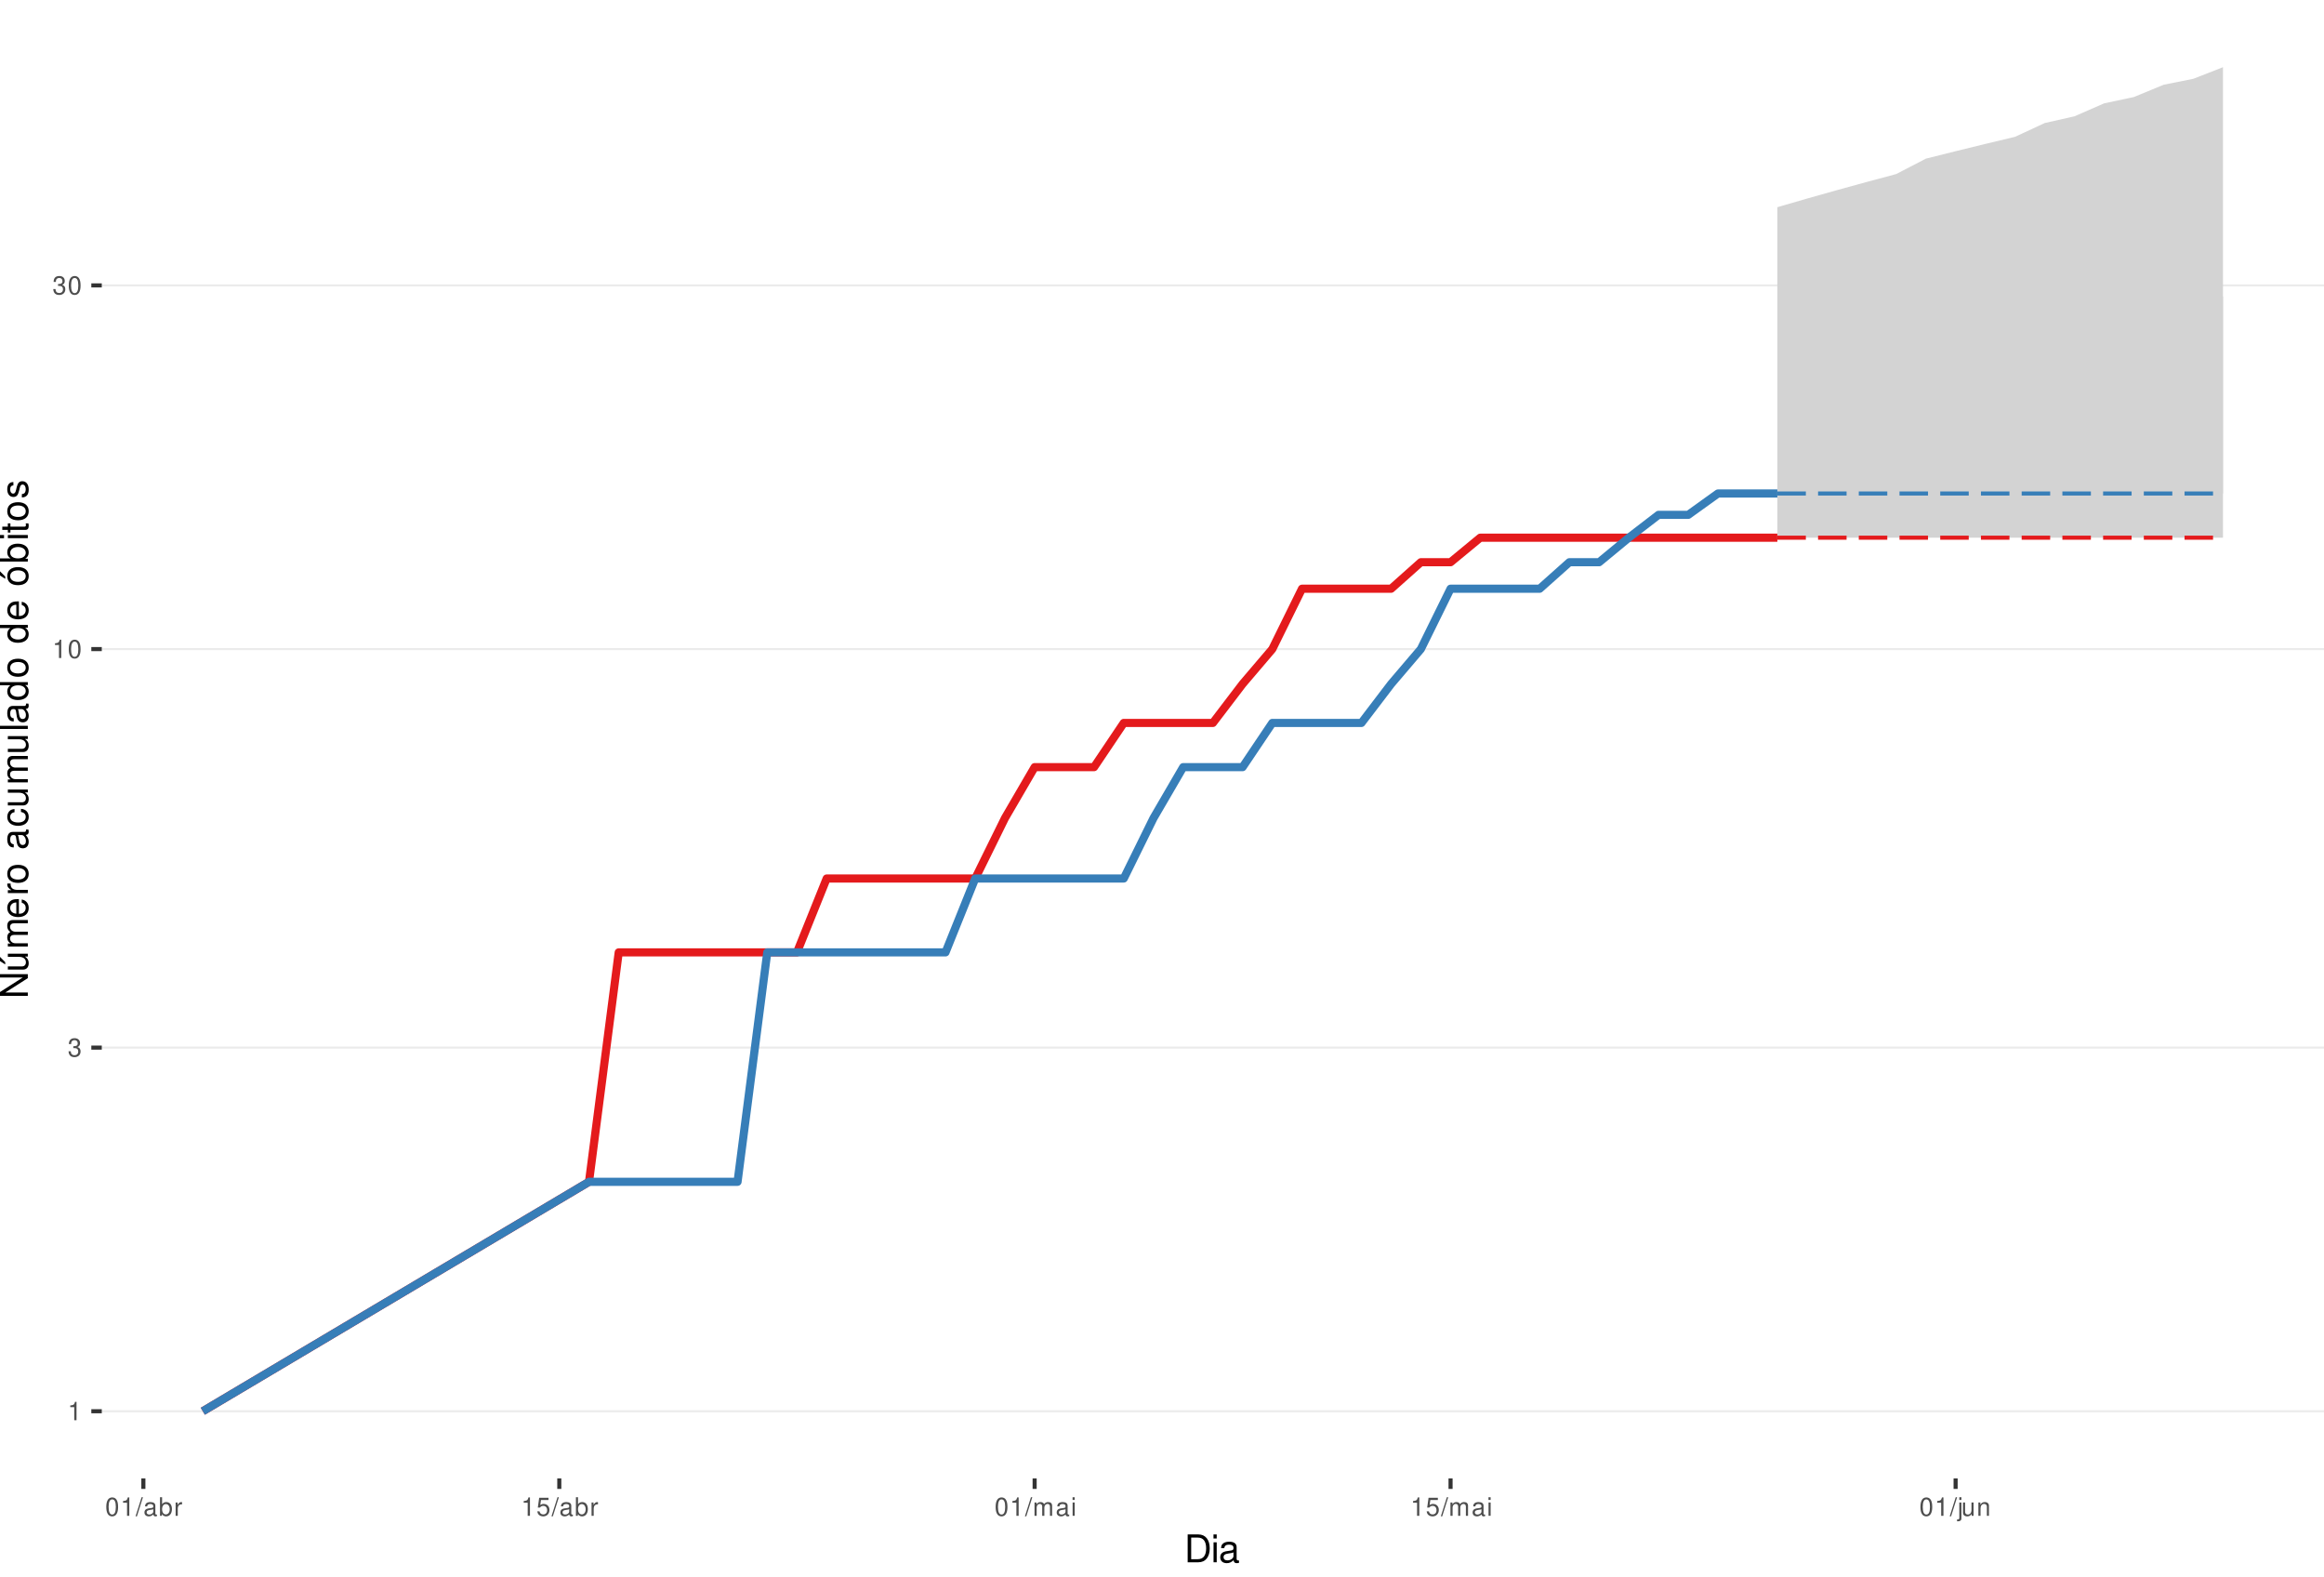
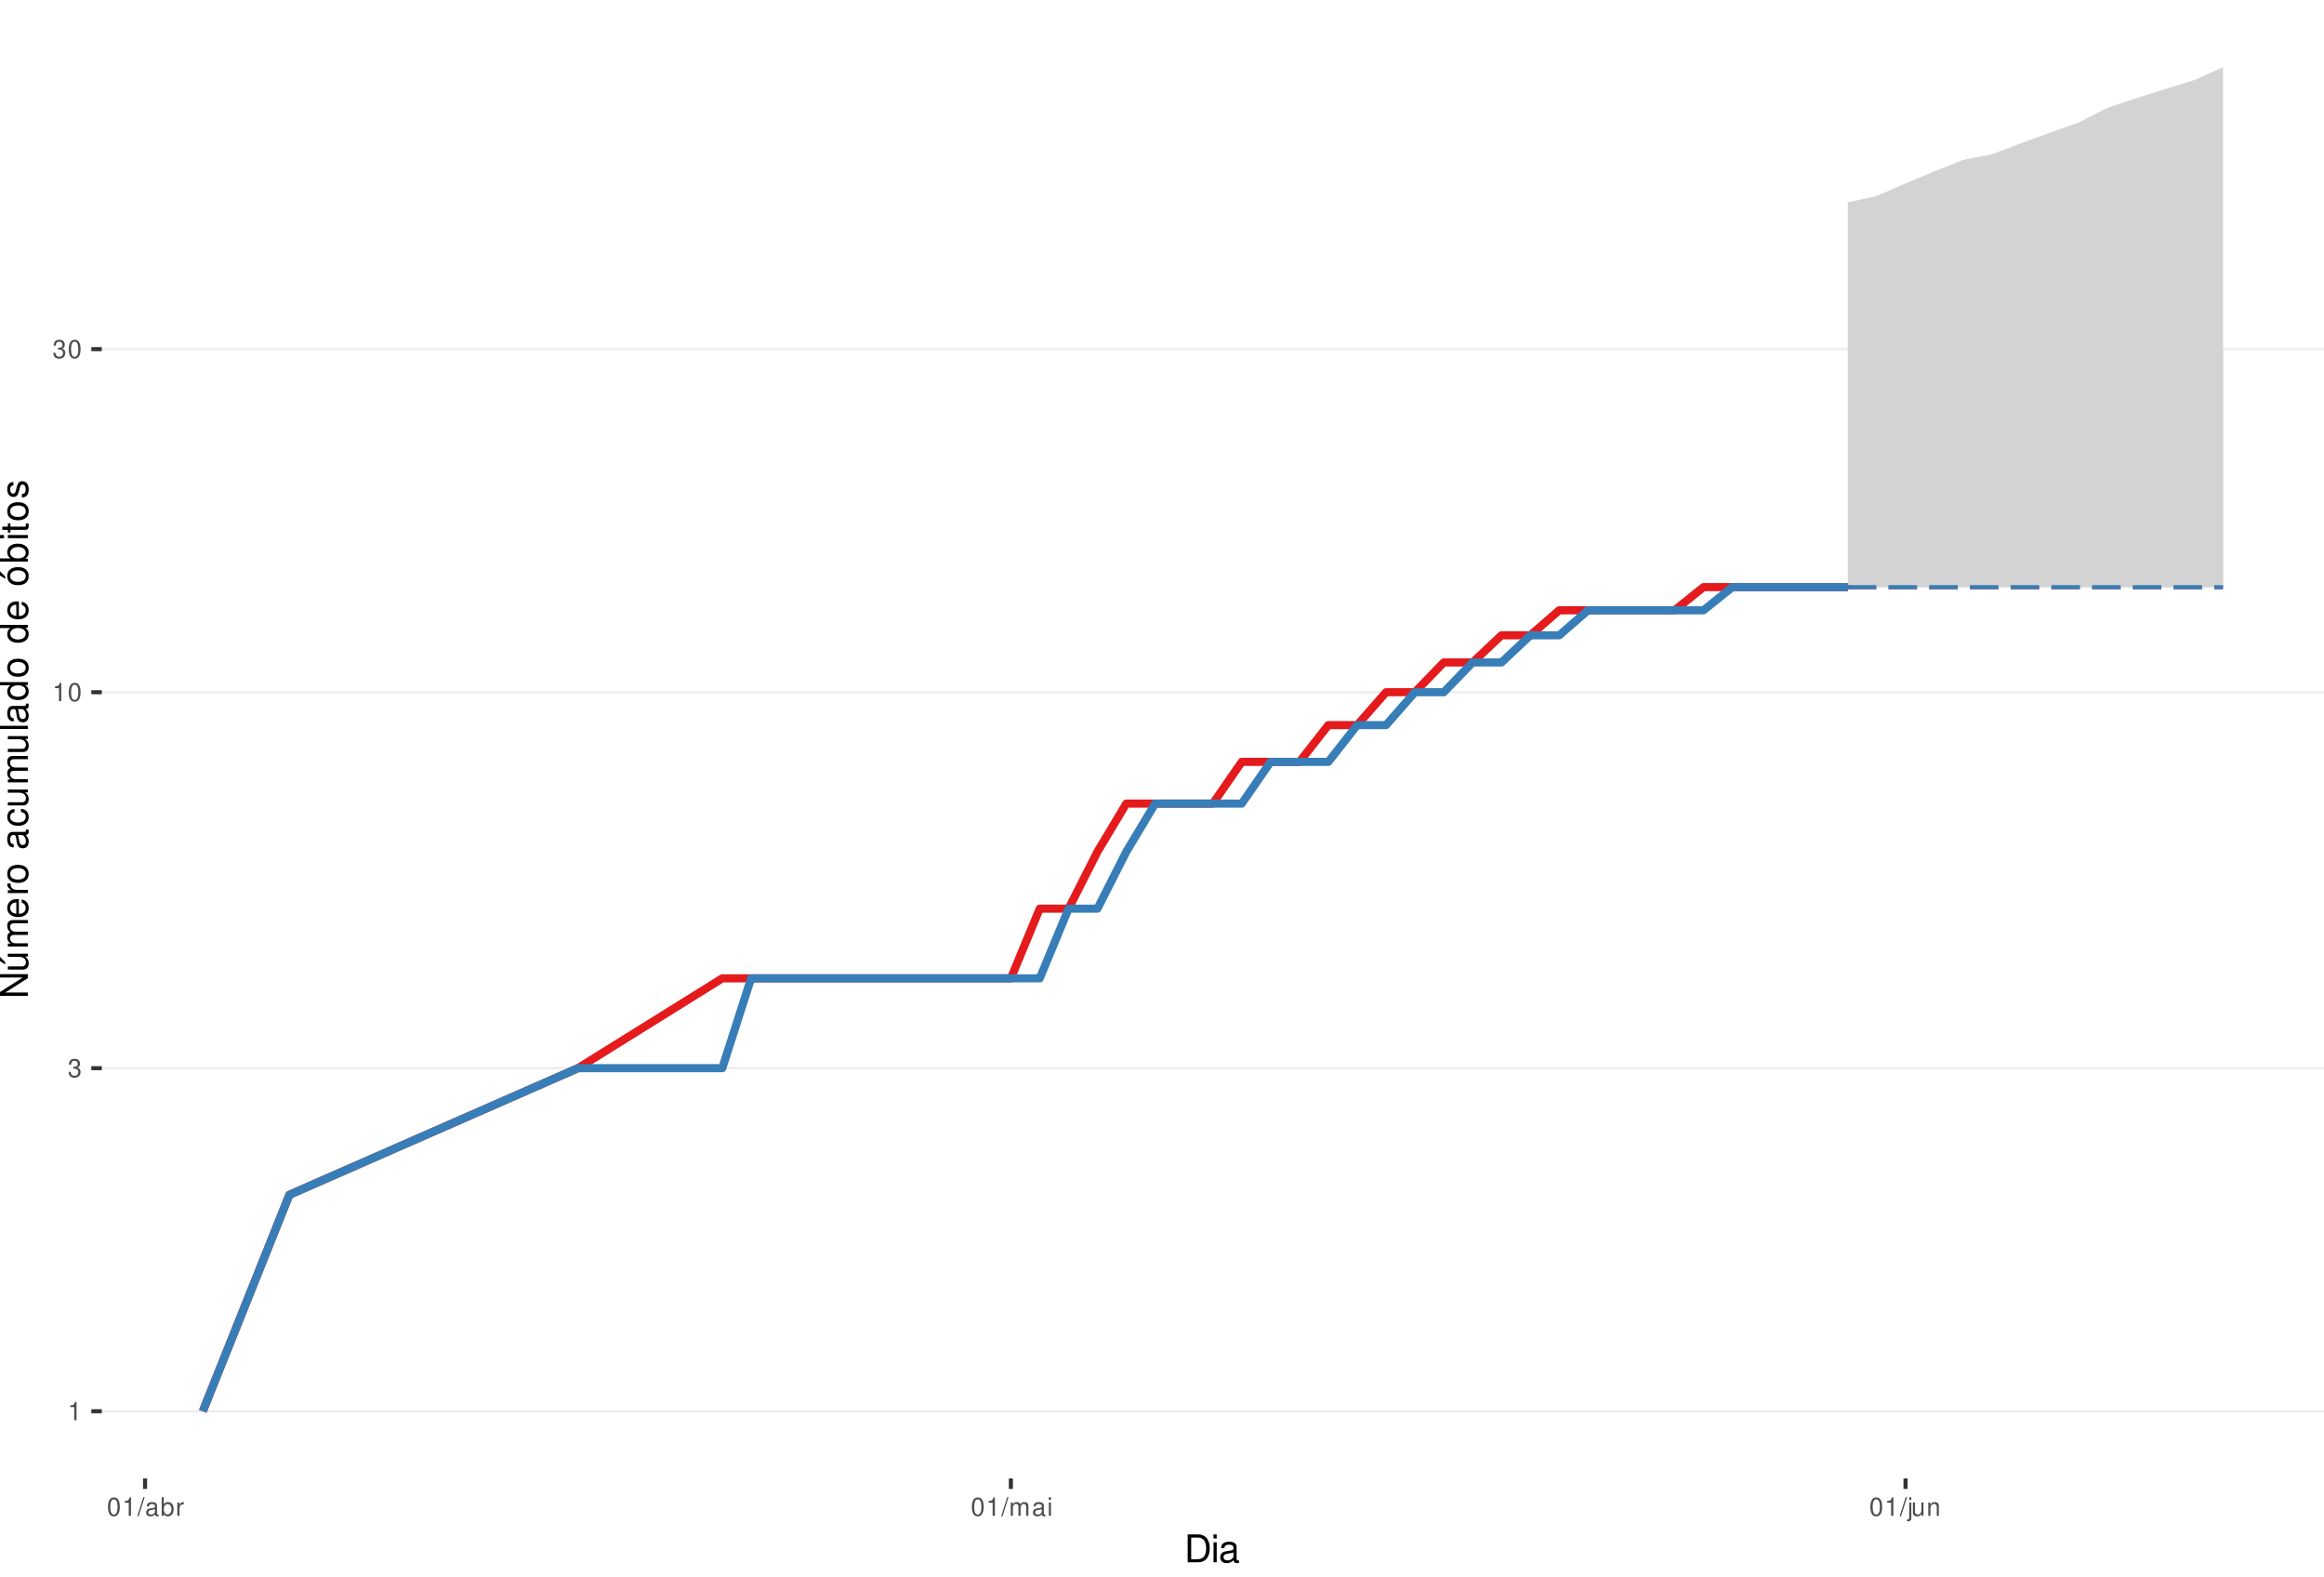
<svg xmlns="http://www.w3.org/2000/svg" xmlns:xlink="http://www.w3.org/1999/xlink" width="609pt" height="413pt" viewBox="0 0 609 413" version="1.1">
  <defs>
    <g>
      <symbol overflow="visible" id="glyph0-0">
        <path style="stroke:none;" d="" />
      </symbol>
      <symbol overflow="visible" id="glyph0-1">
        <path style="stroke:none;" d="M 1.719 -3.422 L 1.719 0 L 2.312 0 L 2.312 -4.812 L 1.922 -4.812 C 1.719 -4.078 1.578 -3.969 0.672 -3.859 L 0.672 -3.422 Z M 1.719 -3.422 " />
      </symbol>
      <symbol overflow="visible" id="glyph0-2">
        <path style="stroke:none;" d="M 1.469 -2.219 L 1.797 -2.219 C 2.422 -2.219 2.766 -1.922 2.766 -1.344 C 2.766 -0.734 2.406 -0.359 1.797 -0.359 C 1.156 -0.359 0.844 -0.688 0.797 -1.391 L 0.219 -1.391 C 0.234 -1.016 0.312 -0.766 0.422 -0.547 C 0.672 -0.078 1.125 0.156 1.766 0.156 C 2.75 0.156 3.375 -0.438 3.375 -1.344 C 3.375 -1.953 3.141 -2.297 2.562 -2.484 C 3.016 -2.672 3.234 -3 3.234 -3.484 C 3.234 -4.312 2.688 -4.812 1.797 -4.812 C 0.844 -4.812 0.328 -4.281 0.312 -3.266 L 0.906 -3.266 C 0.906 -3.547 0.938 -3.719 1 -3.875 C 1.141 -4.141 1.438 -4.297 1.797 -4.297 C 2.312 -4.297 2.625 -3.984 2.625 -3.469 C 2.625 -3.125 2.516 -2.922 2.25 -2.812 C 2.094 -2.75 1.875 -2.719 1.469 -2.703 Z M 1.469 -2.219 " />
      </symbol>
      <symbol overflow="visible" id="glyph0-3">
        <path style="stroke:none;" d="M 1.828 -4.812 C 1.391 -4.812 0.984 -4.609 0.75 -4.281 C 0.438 -3.859 0.281 -3.219 0.281 -2.328 C 0.281 -0.703 0.812 0.156 1.828 0.156 C 2.828 0.156 3.375 -0.703 3.375 -2.297 C 3.375 -3.219 3.234 -3.844 2.922 -4.281 C 2.672 -4.625 2.281 -4.812 1.828 -4.812 Z M 1.828 -4.297 C 2.469 -4.297 2.781 -3.641 2.781 -2.344 C 2.781 -0.969 2.469 -0.328 1.812 -0.328 C 1.203 -0.328 0.891 -1 0.891 -2.328 C 0.891 -3.641 1.203 -4.297 1.828 -4.297 Z M 1.828 -4.297 " />
      </symbol>
      <symbol overflow="visible" id="glyph0-4">
        <path style="stroke:none;" d="M 1.531 -4.859 L -0.047 0.141 L 0.312 0.141 L 1.891 -4.859 Z M 1.531 -4.859 " />
      </symbol>
      <symbol overflow="visible" id="glyph0-5">
        <path style="stroke:none;" d="M 3.562 -0.328 C 3.5 -0.312 3.469 -0.312 3.438 -0.312 C 3.25 -0.312 3.141 -0.406 3.141 -0.578 L 3.141 -2.641 C 3.141 -3.25 2.688 -3.594 1.828 -3.594 C 1.312 -3.594 0.906 -3.438 0.672 -3.188 C 0.516 -3 0.453 -2.797 0.438 -2.453 L 0.984 -2.453 C 1.031 -2.875 1.297 -3.078 1.812 -3.078 C 2.312 -3.078 2.594 -2.891 2.594 -2.562 L 2.594 -2.406 C 2.578 -2.172 2.469 -2.078 2.016 -2.031 C 1.219 -1.922 1.109 -1.891 0.891 -1.812 C 0.484 -1.641 0.281 -1.328 0.281 -0.875 C 0.281 -0.25 0.719 0.156 1.422 0.156 C 1.859 0.156 2.219 0 2.609 -0.359 C 2.656 0 2.828 0.156 3.188 0.156 C 3.297 0.156 3.375 0.141 3.562 0.094 Z M 2.594 -1.094 C 2.594 -0.906 2.531 -0.797 2.375 -0.641 C 2.141 -0.438 1.875 -0.328 1.547 -0.328 C 1.109 -0.328 0.859 -0.547 0.859 -0.891 C 0.859 -1.266 1.094 -1.438 1.703 -1.531 C 2.297 -1.609 2.406 -1.641 2.594 -1.719 Z M 2.594 -1.094 " />
      </symbol>
      <symbol overflow="visible" id="glyph0-6">
        <path style="stroke:none;" d="M 0.359 -4.859 L 0.359 0 L 0.859 0 L 0.859 -0.453 C 1.125 -0.047 1.484 0.156 1.969 0.156 C 2.875 0.156 3.484 -0.594 3.484 -1.75 C 3.484 -2.891 2.922 -3.594 1.984 -3.594 C 1.516 -3.594 1.172 -3.406 0.906 -3.016 L 0.906 -4.859 Z M 1.891 -3.062 C 2.5 -3.062 2.906 -2.531 2.906 -1.703 C 2.906 -0.906 2.484 -0.359 1.891 -0.359 C 1.297 -0.359 0.906 -0.906 0.906 -1.719 C 0.906 -2.531 1.297 -3.062 1.891 -3.062 Z M 1.891 -3.062 " />
      </symbol>
      <symbol overflow="visible" id="glyph0-7">
        <path style="stroke:none;" d="M 0.453 -3.484 L 0.453 0 L 1.016 0 L 1.016 -1.812 C 1.031 -2.656 1.375 -3.016 2.141 -3 L 2.141 -3.562 C 2.047 -3.578 1.984 -3.594 1.922 -3.594 C 1.562 -3.594 1.297 -3.375 0.969 -2.859 L 0.969 -3.484 Z M 0.453 -3.484 " />
      </symbol>
      <symbol overflow="visible" id="glyph0-8">
-         <path style="stroke:none;" d="M 3.172 -4.719 L 0.734 -4.719 L 0.375 -2.156 L 0.922 -2.156 C 1.188 -2.469 1.422 -2.594 1.797 -2.594 C 2.422 -2.594 2.812 -2.156 2.812 -1.453 C 2.812 -0.781 2.422 -0.359 1.781 -0.359 C 1.266 -0.359 0.953 -0.625 0.812 -1.156 L 0.234 -1.156 C 0.312 -0.766 0.375 -0.578 0.516 -0.406 C 0.781 -0.047 1.266 0.156 1.797 0.156 C 2.75 0.156 3.422 -0.547 3.422 -1.531 C 3.422 -2.469 2.797 -3.109 1.891 -3.109 C 1.562 -3.109 1.297 -3.016 1.016 -2.828 L 1.203 -4.141 L 3.172 -4.141 Z M 3.172 -4.719 " />
+         <path style="stroke:none;" d="M 0.469 -3.484 L 0.469 0 L 1.031 0 L 1.031 -2.188 C 1.031 -2.703 1.391 -3.109 1.844 -3.109 C 2.25 -3.109 2.484 -2.844 2.484 -2.406 L 2.484 0 L 3.047 0 L 3.047 -2.188 C 3.047 -2.703 3.422 -3.109 3.875 -3.109 C 4.266 -3.109 4.516 -2.844 4.516 -2.406 L 4.516 0 L 5.078 0 L 5.078 -2.609 C 5.078 -3.234 4.719 -3.594 4.062 -3.594 C 3.594 -3.594 3.312 -3.453 2.984 -3.062 C 2.781 -3.422 2.5 -3.594 2.047 -3.594 C 1.578 -3.594 1.266 -3.422 0.984 -3 L 0.984 -3.484 Z M 0.469 -3.484 " />
      </symbol>
      <symbol overflow="visible" id="glyph0-9">
-         <path style="stroke:none;" d="M 0.469 -3.484 L 0.469 0 L 1.031 0 L 1.031 -2.188 C 1.031 -2.703 1.391 -3.109 1.844 -3.109 C 2.25 -3.109 2.484 -2.844 2.484 -2.406 L 2.484 0 L 3.047 0 L 3.047 -2.188 C 3.047 -2.703 3.422 -3.109 3.875 -3.109 C 4.266 -3.109 4.516 -2.844 4.516 -2.406 L 4.516 0 L 5.078 0 L 5.078 -2.609 C 5.078 -3.234 4.719 -3.594 4.062 -3.594 C 3.594 -3.594 3.312 -3.453 2.984 -3.062 C 2.781 -3.422 2.5 -3.594 2.047 -3.594 C 1.578 -3.594 1.266 -3.422 0.984 -3 L 0.984 -3.484 Z M 0.469 -3.484 " />
+         <path style="stroke:none;" d="M 1 -3.484 L 0.453 -3.484 L 0.453 0 L 1 0 Z M 1 -4.859 L 0.438 -4.859 L 0.438 -4.156 L 1 -4.156 Z M 1 -4.859 " />
      </symbol>
      <symbol overflow="visible" id="glyph0-10">
-         <path style="stroke:none;" d="M 1 -3.484 L 0.453 -3.484 L 0.453 0 L 1 0 Z M 1 -4.859 L 0.438 -4.859 L 0.438 -4.156 L 1 -4.156 Z M 1 -4.859 " />
+         <path style="stroke:none;" d="M 0.469 -3.484 L 0.469 0.5 C 0.469 0.859 0.359 0.969 0.016 0.969 C -0.031 0.969 -0.047 0.969 -0.125 0.953 L -0.125 1.438 C -0.047 1.438 -0.016 1.453 0.062 1.453 C 0.688 1.453 1.016 1.203 1.016 0.719 L 1.016 -3.484 Z M 1.016 -4.859 L 0.469 -4.859 L 0.469 -4.156 L 1.016 -4.156 Z M 1.016 -4.859 " />
      </symbol>
      <symbol overflow="visible" id="glyph0-11">
-         <path style="stroke:none;" d="M 0.469 -3.484 L 0.469 0.5 C 0.469 0.859 0.359 0.969 0.016 0.969 C -0.031 0.969 -0.047 0.969 -0.125 0.953 L -0.125 1.438 C -0.047 1.438 -0.016 1.453 0.062 1.453 C 0.688 1.453 1.016 1.203 1.016 0.719 L 1.016 -3.484 Z M 1.016 -4.859 L 0.469 -4.859 L 0.469 -4.156 L 1.016 -4.156 Z M 1.016 -4.859 " />
+         <path style="stroke:none;" d="M 3.203 0 L 3.203 -3.484 L 2.656 -3.484 L 2.656 -1.516 C 2.656 -0.797 2.281 -0.328 1.703 -0.328 C 1.266 -0.328 0.984 -0.594 0.984 -1.016 L 0.984 -3.484 L 0.438 -3.484 L 0.438 -0.797 C 0.438 -0.219 0.859 0.156 1.547 0.156 C 2.062 0.156 2.391 -0.031 2.703 -0.484 L 2.703 0 Z M 3.203 0 " />
      </symbol>
      <symbol overflow="visible" id="glyph0-12">
-         <path style="stroke:none;" d="M 3.203 0 L 3.203 -3.484 L 2.656 -3.484 L 2.656 -1.516 C 2.656 -0.797 2.281 -0.328 1.703 -0.328 C 1.266 -0.328 0.984 -0.594 0.984 -1.016 L 0.984 -3.484 L 0.438 -3.484 L 0.438 -0.797 C 0.438 -0.219 0.859 0.156 1.547 0.156 C 2.062 0.156 2.391 -0.031 2.703 -0.484 L 2.703 0 Z M 3.203 0 " />
-       </symbol>
-       <symbol overflow="visible" id="glyph0-13">
        <path style="stroke:none;" d="M 0.469 -3.484 L 0.469 0 L 1.031 0 L 1.031 -1.922 C 1.031 -2.641 1.391 -3.109 1.969 -3.109 C 2.406 -3.109 2.688 -2.828 2.688 -2.422 L 2.688 0 L 3.234 0 L 3.234 -2.641 C 3.234 -3.219 2.812 -3.594 2.141 -3.594 C 1.625 -3.594 1.281 -3.391 0.984 -2.906 L 0.984 -3.484 Z M 0.469 -3.484 " />
      </symbol>
      <symbol overflow="visible" id="glyph1-0">
        <path style="stroke:none;" d="" />
      </symbol>
      <symbol overflow="visible" id="glyph1-1">
        <path style="stroke:none;" d="M 0.891 0 L 3.703 0 C 5.547 0 6.672 -1.375 6.672 -3.656 C 6.672 -5.906 5.547 -7.297 3.703 -7.297 L 0.891 -7.297 Z M 1.812 -0.812 L 1.812 -6.469 L 3.547 -6.469 C 4.984 -6.469 5.734 -5.5 5.734 -3.641 C 5.734 -1.797 4.984 -0.812 3.547 -0.812 Z M 1.812 -0.812 " />
      </symbol>
      <symbol overflow="visible" id="glyph1-2">
        <path style="stroke:none;" d="M 1.5 -5.234 L 0.672 -5.234 L 0.672 0 L 1.5 0 Z M 1.5 -7.297 L 0.656 -7.297 L 0.656 -6.234 L 1.5 -6.234 Z M 1.5 -7.297 " />
      </symbol>
      <symbol overflow="visible" id="glyph1-3">
        <path style="stroke:none;" d="M 5.344 -0.484 C 5.266 -0.469 5.219 -0.469 5.172 -0.469 C 4.875 -0.469 4.719 -0.625 4.719 -0.875 L 4.719 -3.953 C 4.719 -4.891 4.047 -5.391 2.75 -5.391 C 1.984 -5.391 1.375 -5.172 1.016 -4.781 C 0.766 -4.516 0.672 -4.203 0.656 -3.688 L 1.484 -3.688 C 1.562 -4.328 1.938 -4.625 2.719 -4.625 C 3.484 -4.625 3.891 -4.344 3.891 -3.844 L 3.891 -3.625 C 3.875 -3.266 3.703 -3.125 3.016 -3.047 C 1.844 -2.891 1.656 -2.844 1.344 -2.719 C 0.734 -2.453 0.422 -2 0.422 -1.312 C 0.422 -0.375 1.078 0.234 2.141 0.234 C 2.797 0.234 3.328 0 3.922 -0.547 C 3.984 0 4.234 0.234 4.781 0.234 C 4.953 0.234 5.062 0.203 5.344 0.141 Z M 3.891 -1.656 C 3.891 -1.375 3.812 -1.203 3.562 -0.969 C 3.219 -0.656 2.812 -0.5 2.312 -0.5 C 1.672 -0.5 1.297 -0.812 1.297 -1.344 C 1.297 -1.891 1.656 -2.172 2.547 -2.297 C 3.438 -2.422 3.609 -2.453 3.891 -2.594 Z M 3.891 -1.656 " />
      </symbol>
      <symbol overflow="visible" id="glyph2-0">
        <path style="stroke:none;" d="" />
      </symbol>
      <symbol overflow="visible" id="glyph2-1">
        <path style="stroke:none;" d="M -7.297 -6.453 L -7.297 -5.578 L -1.328 -5.578 L -7.297 -1.766 L -7.297 -0.766 L 0 -0.766 L 0 -1.641 L -5.906 -1.641 L 0 -5.406 L 0 -6.453 Z M -7.297 -6.453 " />
      </symbol>
      <symbol overflow="visible" id="glyph2-2">
        <path style="stroke:none;" d="M 0 -4.812 L -5.234 -4.812 L -5.234 -3.984 L -2.266 -3.984 C -1.203 -3.984 -0.5 -3.438 -0.5 -2.562 C -0.5 -1.906 -0.906 -1.484 -1.531 -1.484 L -5.234 -1.484 L -5.234 -0.656 L -1.203 -0.656 C -0.328 -0.656 0.234 -1.297 0.234 -2.312 C 0.234 -3.094 -0.047 -3.578 -0.734 -4.062 L 0 -4.062 Z M -7.406 -2.953 L -5.922 -2 L -5.922 -2.594 L -7.406 -4.094 Z M -7.406 -2.953 " />
      </symbol>
      <symbol overflow="visible" id="glyph2-3">
        <path style="stroke:none;" d="M -5.234 -0.703 L 0 -0.703 L 0 -1.547 L -3.297 -1.547 C -4.047 -1.547 -4.656 -2.094 -4.656 -2.766 C -4.656 -3.391 -4.281 -3.734 -3.609 -3.734 L 0 -3.734 L 0 -4.578 L -3.297 -4.578 C -4.047 -4.578 -4.656 -5.125 -4.656 -5.812 C -4.656 -6.422 -4.266 -6.781 -3.609 -6.781 L 0 -6.781 L 0 -7.625 L -3.938 -7.625 C -4.875 -7.625 -5.391 -7.078 -5.391 -6.094 C -5.391 -5.406 -5.188 -4.984 -4.594 -4.484 C -5.156 -4.188 -5.391 -3.766 -5.391 -3.078 C -5.391 -2.375 -5.125 -1.906 -4.5 -1.469 L -5.234 -1.469 Z M -5.234 -0.703 " />
      </symbol>
      <symbol overflow="visible" id="glyph2-4">
        <path style="stroke:none;" d="M -2.344 -5.125 C -3.141 -5.125 -3.625 -5.062 -4.016 -4.922 C -4.875 -4.578 -5.391 -3.781 -5.391 -2.797 C -5.391 -1.344 -4.281 -0.406 -2.547 -0.406 C -0.812 -0.406 0.234 -1.297 0.234 -2.781 C 0.234 -3.984 -0.453 -4.812 -1.594 -5.016 L -1.594 -4.188 C -0.906 -3.953 -0.547 -3.484 -0.547 -2.812 C -0.547 -2.281 -0.781 -1.828 -1.219 -1.547 C -1.516 -1.344 -1.812 -1.281 -2.344 -1.266 Z M -3.016 -1.297 C -3.984 -1.359 -4.625 -1.953 -4.625 -2.797 C -4.625 -3.641 -3.953 -4.234 -3.016 -4.234 Z M -3.016 -1.297 " />
      </symbol>
      <symbol overflow="visible" id="glyph2-5">
        <path style="stroke:none;" d="M -5.234 -0.688 L 0 -0.688 L 0 -1.531 L -2.719 -1.531 C -3.984 -1.547 -4.547 -2.062 -4.516 -3.203 L -5.359 -3.203 C -5.375 -3.062 -5.391 -2.984 -5.391 -2.891 C -5.391 -2.344 -5.062 -1.938 -4.297 -1.453 L -5.234 -1.453 Z M -5.234 -0.688 " />
      </symbol>
      <symbol overflow="visible" id="glyph2-6">
        <path style="stroke:none;" d="M -5.391 -2.719 C -5.391 -1.234 -4.344 -0.359 -2.578 -0.359 C -0.812 -0.359 0.234 -1.234 0.234 -2.734 C 0.234 -4.203 -0.812 -5.094 -2.547 -5.094 C -4.359 -5.094 -5.391 -4.234 -5.391 -2.719 Z M -4.625 -2.734 C -4.625 -3.672 -3.844 -4.234 -2.547 -4.234 C -1.312 -4.234 -0.547 -3.656 -0.547 -2.734 C -0.547 -1.797 -1.312 -1.234 -2.578 -1.234 C -3.844 -1.234 -4.625 -1.797 -4.625 -2.734 Z M -4.625 -2.734 " />
      </symbol>
      <symbol overflow="visible" id="glyph2-7">
        <path style="stroke:none;" d="" />
      </symbol>
      <symbol overflow="visible" id="glyph2-8">
        <path style="stroke:none;" d="M -0.484 -5.344 C -0.469 -5.266 -0.469 -5.219 -0.469 -5.172 C -0.469 -4.875 -0.625 -4.719 -0.875 -4.719 L -3.953 -4.719 C -4.891 -4.719 -5.391 -4.047 -5.391 -2.75 C -5.391 -1.984 -5.172 -1.375 -4.781 -1.016 C -4.516 -0.766 -4.203 -0.672 -3.688 -0.656 L -3.688 -1.484 C -4.328 -1.562 -4.625 -1.938 -4.625 -2.719 C -4.625 -3.484 -4.344 -3.891 -3.844 -3.891 L -3.625 -3.891 C -3.266 -3.875 -3.125 -3.703 -3.047 -3.016 C -2.891 -1.844 -2.844 -1.656 -2.719 -1.344 C -2.453 -0.734 -2 -0.422 -1.312 -0.422 C -0.375 -0.422 0.234 -1.078 0.234 -2.141 C 0.234 -2.797 0 -3.328 -0.547 -3.922 C 0 -3.984 0.234 -4.234 0.234 -4.781 C 0.234 -4.953 0.203 -5.062 0.141 -5.344 Z M -1.656 -3.891 C -1.375 -3.891 -1.203 -3.812 -0.969 -3.562 C -0.656 -3.219 -0.5 -2.812 -0.5 -2.312 C -0.5 -1.672 -0.812 -1.297 -1.344 -1.297 C -1.891 -1.297 -2.172 -1.656 -2.297 -2.547 C -2.422 -3.438 -2.453 -3.609 -2.594 -3.891 Z M -1.656 -3.891 " />
      </symbol>
      <symbol overflow="visible" id="glyph2-9">
        <path style="stroke:none;" d="M -3.484 -4.703 C -3.984 -4.672 -4.312 -4.562 -4.609 -4.359 C -5.094 -4 -5.391 -3.375 -5.391 -2.641 C -5.391 -1.219 -4.266 -0.312 -2.531 -0.312 C -0.844 -0.312 0.234 -1.203 0.234 -2.625 C 0.234 -3.875 -0.516 -4.672 -1.797 -4.766 L -1.797 -3.938 C -0.953 -3.797 -0.547 -3.359 -0.547 -2.656 C -0.547 -1.734 -1.297 -1.188 -2.531 -1.188 C -3.844 -1.188 -4.625 -1.719 -4.625 -2.625 C -4.625 -3.328 -4.203 -3.766 -3.484 -3.875 Z M -3.484 -4.703 " />
      </symbol>
      <symbol overflow="visible" id="glyph2-10">
        <path style="stroke:none;" d="M 0 -4.812 L -5.234 -4.812 L -5.234 -3.984 L -2.266 -3.984 C -1.203 -3.984 -0.5 -3.438 -0.5 -2.562 C -0.5 -1.906 -0.906 -1.484 -1.531 -1.484 L -5.234 -1.484 L -5.234 -0.656 L -1.203 -0.656 C -0.328 -0.656 0.234 -1.297 0.234 -2.312 C 0.234 -3.094 -0.047 -3.578 -0.734 -4.062 L 0 -4.062 Z M 0 -4.812 " />
      </symbol>
      <symbol overflow="visible" id="glyph2-11">
        <path style="stroke:none;" d="M -7.297 -1.516 L -7.297 -0.688 L 0 -0.688 L 0 -1.516 Z M -7.297 -1.516 " />
      </symbol>
      <symbol overflow="visible" id="glyph2-12">
        <path style="stroke:none;" d="M -7.297 -4.953 L -7.297 -4.125 L -4.578 -4.125 C -5.109 -3.766 -5.391 -3.203 -5.391 -2.516 C -5.391 -1.156 -4.297 -0.266 -2.625 -0.266 C -0.859 -0.266 0.234 -1.125 0.234 -2.547 C 0.234 -3.266 -0.047 -3.766 -0.688 -4.203 L 0 -4.203 L 0 -4.953 Z M -4.609 -2.656 C -4.609 -3.547 -3.812 -4.125 -2.562 -4.125 C -1.344 -4.125 -0.547 -3.547 -0.547 -2.656 C -0.547 -1.734 -1.359 -1.125 -2.578 -1.125 C -3.797 -1.125 -4.609 -1.734 -4.609 -2.656 Z M -4.609 -2.656 " />
      </symbol>
      <symbol overflow="visible" id="glyph2-13">
        <path style="stroke:none;" d="M -5.391 -2.719 C -5.391 -1.234 -4.344 -0.359 -2.578 -0.359 C -0.812 -0.359 0.234 -1.234 0.234 -2.734 C 0.234 -4.203 -0.812 -5.094 -2.547 -5.094 C -4.359 -5.094 -5.391 -4.234 -5.391 -2.719 Z M -4.625 -2.734 C -4.625 -3.672 -3.844 -4.234 -2.547 -4.234 C -1.312 -4.234 -0.547 -3.656 -0.547 -2.734 C -0.547 -1.797 -1.312 -1.234 -2.578 -1.234 C -3.844 -1.234 -4.625 -1.797 -4.625 -2.734 Z M -7.406 -2.984 L -5.922 -2.016 L -5.922 -2.625 L -7.406 -4.109 Z M -7.406 -2.984 " />
      </symbol>
      <symbol overflow="visible" id="glyph2-14">
        <path style="stroke:none;" d="M -7.297 -0.547 L 0 -0.547 L 0 -1.297 L -0.672 -1.297 C -0.062 -1.688 0.234 -2.219 0.234 -2.953 C 0.234 -4.328 -0.906 -5.234 -2.641 -5.234 C -4.344 -5.234 -5.391 -4.375 -5.391 -2.984 C -5.391 -2.266 -5.125 -1.766 -4.531 -1.375 L -7.297 -1.375 Z M -4.609 -2.828 C -4.609 -3.766 -3.797 -4.359 -2.547 -4.359 C -1.359 -4.359 -0.547 -3.734 -0.547 -2.828 C -0.547 -1.938 -1.344 -1.375 -2.578 -1.375 C -3.812 -1.375 -4.609 -1.938 -4.609 -2.828 Z M -4.609 -2.828 " />
      </symbol>
      <symbol overflow="visible" id="glyph2-15">
        <path style="stroke:none;" d="M -5.234 -1.5 L -5.234 -0.672 L 0 -0.672 L 0 -1.5 Z M -7.297 -1.5 L -7.297 -0.656 L -6.234 -0.656 L -6.234 -1.5 Z M -7.297 -1.5 " />
      </symbol>
      <symbol overflow="visible" id="glyph2-16">
        <path style="stroke:none;" d="M -5.234 -2.547 L -5.234 -1.688 L -6.688 -1.688 L -6.688 -0.844 L -5.234 -0.844 L -5.234 -0.141 L -4.562 -0.141 L -4.562 -0.844 L -0.594 -0.844 C -0.062 -0.844 0.234 -1.203 0.234 -1.859 C 0.234 -2.078 0.203 -2.266 0.156 -2.547 L -0.547 -2.547 C -0.516 -2.422 -0.5 -2.312 -0.5 -2.141 C -0.5 -1.781 -0.594 -1.688 -0.969 -1.688 L -4.562 -1.688 L -4.562 -2.547 Z M -5.234 -2.547 " />
      </symbol>
      <symbol overflow="visible" id="glyph2-17">
        <path style="stroke:none;" d="M -3.781 -4.375 C -4.812 -4.375 -5.391 -3.688 -5.391 -2.484 C -5.391 -1.266 -4.766 -0.469 -3.797 -0.469 C -2.969 -0.469 -2.578 -0.891 -2.281 -2.125 L -2.094 -2.906 C -1.953 -3.484 -1.734 -3.719 -1.375 -3.719 C -0.875 -3.719 -0.547 -3.234 -0.547 -2.5 C -0.547 -2.047 -0.672 -1.672 -0.891 -1.453 C -1.047 -1.328 -1.188 -1.266 -1.562 -1.219 L -1.562 -0.344 C -0.344 -0.375 0.234 -1.062 0.234 -2.438 C 0.234 -3.75 -0.422 -4.594 -1.438 -4.594 C -2.203 -4.594 -2.641 -4.156 -2.891 -3.109 L -3.078 -2.312 C -3.234 -1.625 -3.453 -1.344 -3.828 -1.344 C -4.312 -1.344 -4.625 -1.766 -4.625 -2.453 C -4.625 -3.125 -4.328 -3.484 -3.781 -3.5 Z M -3.781 -4.375 " />
      </symbol>
    </g>
    <clipPath id="clip1">
      <path d="M 26.672 0 L 609 0 L 609 387.328 L 26.672 387.328 Z M 26.672 0 " />
    </clipPath>
    <clipPath id="clip2">
      <path d="M 26.672 369 L 609 369 L 609 370 L 26.672 370 Z M 26.672 369 " />
    </clipPath>
    <clipPath id="clip3">
-       <path d="M 26.672 274 L 609 274 L 609 275 L 26.672 275 Z M 26.672 274 " />
+       <path d="M 26.672 279 L 609 279 L 609 281 L 26.672 281 Z M 26.672 279 " />
    </clipPath>
    <clipPath id="clip4">
-       <path d="M 26.672 169 L 609 169 L 609 171 L 26.672 171 Z M 26.672 169 " />
+       <path d="M 26.672 181 L 609 181 L 609 182 L 26.672 182 Z M 26.672 181 " />
    </clipPath>
    <clipPath id="clip5">
-       <path d="M 26.672 74 L 609 74 L 609 76 L 26.672 76 Z M 26.672 74 " />
+       <path d="M 26.672 91 L 609 91 L 609 92 L 26.672 92 Z M 26.672 91 " />
    </clipPath>
  </defs>
  <g id="surface46">
    <rect x="0" y="0" width="609" height="413" style="fill:rgb(100%,100%,100%);fill-opacity:1;stroke:none;" />
    <rect x="0" y="0" width="609" height="413" style="fill:rgb(100%,100%,100%);fill-opacity:1;stroke:none;" />
    <path style="fill:none;stroke-width:1.067;stroke-linecap:round;stroke-linejoin:round;stroke:rgb(100%,100%,100%);stroke-opacity:1;stroke-miterlimit:10;" d="M 0 413 L 609 413 L 609 0 L 0 0 Z M 0 413 " />
    <g clip-path="url(#clip1)" clip-rule="nonzero">
      <path style=" stroke:none;fill-rule:nonzero;fill:rgb(100%,100%,100%);fill-opacity:1;" d="M 26.672 387.328 L 609 387.328 L 609 0 L 26.672 0 Z M 26.672 387.328 " />
    </g>
    <g clip-path="url(#clip2)" clip-rule="nonzero">
      <path style="fill:none;stroke-width:0.533;stroke-linecap:butt;stroke-linejoin:round;stroke:rgb(92.157%,92.157%,92.157%);stroke-opacity:1;stroke-miterlimit:10;" d="M 26.672 369.723 L 609 369.723 " />
    </g>
    <g clip-path="url(#clip3)" clip-rule="nonzero">
-       <path style="fill:none;stroke-width:0.533;stroke-linecap:butt;stroke-linejoin:round;stroke:rgb(92.157%,92.157%,92.157%);stroke-opacity:1;stroke-miterlimit:10;" d="M 26.672 274.453 L 609 274.453 " />
+       <path style="fill:none;stroke-width:0.533;stroke-linecap:butt;stroke-linejoin:round;stroke:rgb(92.157%,92.157%,92.157%);stroke-opacity:1;stroke-miterlimit:10;" d="M 26.672 279.844 L 609 279.844 " />
    </g>
    <g clip-path="url(#clip4)" clip-rule="nonzero">
-       <path style="fill:none;stroke-width:0.533;stroke-linecap:butt;stroke-linejoin:round;stroke:rgb(92.157%,92.157%,92.157%);stroke-opacity:1;stroke-miterlimit:10;" d="M 26.672 170.047 L 609 170.047 " />
+       <path style="fill:none;stroke-width:0.533;stroke-linecap:butt;stroke-linejoin:round;stroke:rgb(92.157%,92.157%,92.157%);stroke-opacity:1;stroke-miterlimit:10;" d="M 26.672 181.348 L 609 181.348 " />
    </g>
    <g clip-path="url(#clip5)" clip-rule="nonzero">
-       <path style="fill:none;stroke-width:0.533;stroke-linecap:butt;stroke-linejoin:round;stroke:rgb(92.157%,92.157%,92.157%);stroke-opacity:1;stroke-miterlimit:10;" d="M 26.672 74.773 L 609 74.773 " />
-     </g>
-     <path style="fill:none;stroke-width:2.134;stroke-linecap:butt;stroke-linejoin:round;stroke:rgb(89.412%,10.196%,10.98%);stroke-opacity:1;stroke-miterlimit:10;" d="M 53.141 369.723 L 154.348 309.613 L 162.133 249.504 L 208.844 249.504 L 216.629 230.152 L 255.555 230.152 L 263.34 214.344 L 271.125 200.977 L 286.695 200.977 L 294.48 189.395 L 317.836 189.395 L 325.621 179.184 L 333.406 170.047 L 341.191 154.234 L 364.547 154.234 L 372.332 147.293 L 380.117 147.293 L 387.902 140.867 L 465.754 140.867 " />
-     <path style=" stroke:none;fill-rule:nonzero;fill:rgb(82.745%,82.745%,82.745%);fill-opacity:1;" d="M 465.754 54.277 L 473.539 52.023 L 481.324 49.828 L 489.109 47.688 L 496.895 45.598 L 504.68 41.562 L 512.465 39.613 L 520.25 37.707 L 528.035 35.844 L 535.82 32.23 L 543.605 30.477 L 551.391 27.074 L 559.176 25.422 L 566.961 22.211 L 574.746 20.648 L 582.531 17.605 L 582.531 140.867 L 465.754 140.867 Z M 465.754 54.277 " />
-     <path style="fill:none;stroke-width:1.067;stroke-linecap:butt;stroke-linejoin:round;stroke:rgb(89.412%,10.196%,10.98%);stroke-opacity:1;stroke-dasharray:7.469,3.201;stroke-miterlimit:10;" d="M 465.754 140.867 L 582.531 140.867 " />
-     <path style="fill:none;stroke-width:2.134;stroke-linecap:butt;stroke-linejoin:round;stroke:rgb(21.569%,49.412%,72.157%);stroke-opacity:1;stroke-miterlimit:10;" d="M 53.141 369.723 L 154.348 309.613 L 193.273 309.613 L 201.059 249.504 L 247.77 249.504 L 255.555 230.152 L 294.48 230.152 L 302.266 214.344 L 310.051 200.977 L 325.621 200.977 L 333.406 189.395 L 356.762 189.395 L 364.547 179.184 L 372.332 170.047 L 380.117 154.234 L 403.473 154.234 L 411.258 147.293 L 419.043 147.293 L 426.828 140.867 L 434.613 134.883 L 442.398 134.883 L 450.184 129.289 L 465.754 129.289 " />
-     <path style=" stroke:none;fill-rule:nonzero;fill:rgb(82.745%,82.745%,82.745%);fill-opacity:1;" d="M 465.754 129.289 L 473.539 124.031 L 481.324 119.074 L 489.109 114.383 L 496.895 109.938 L 504.68 105.707 L 512.465 101.672 L 520.25 97.816 L 528.035 94.125 L 535.82 90.586 L 543.605 87.184 L 551.391 83.91 L 559.176 83.91 L 566.961 80.758 L 574.746 77.715 L 582.531 77.715 L 582.531 129.289 Z M 465.754 129.289 " />
-     <path style="fill:none;stroke-width:1.067;stroke-linecap:butt;stroke-linejoin:round;stroke:rgb(21.569%,49.412%,72.157%);stroke-opacity:1;stroke-dasharray:7.469,3.201;stroke-miterlimit:10;" d="M 465.754 129.289 L 582.531 129.289 " />
+       <path style="fill:none;stroke-width:0.533;stroke-linecap:butt;stroke-linejoin:round;stroke:rgb(92.157%,92.157%,92.157%);stroke-opacity:1;stroke-miterlimit:10;" d="M 26.672 91.469 L 609 91.469 " />
+     </g>
+     <path style="fill:none;stroke-width:2.134;stroke-linecap:butt;stroke-linejoin:round;stroke:rgb(89.412%,10.196%,10.98%);stroke-opacity:1;stroke-miterlimit:10;" d="M 53.141 369.723 L 75.828 313.016 L 151.457 279.844 L 189.27 256.309 L 264.898 256.309 L 272.461 238.055 L 280.023 238.055 L 287.586 223.137 L 295.148 210.527 L 317.836 210.527 L 325.398 199.602 L 340.523 199.602 L 348.086 189.969 L 355.648 189.969 L 363.211 181.348 L 370.773 181.348 L 378.336 173.551 L 385.898 173.551 L 393.461 166.434 L 401.027 166.434 L 408.59 159.883 L 438.84 159.883 L 446.402 153.82 L 484.215 153.82 " />
+     <path style=" stroke:none;fill-rule:nonzero;fill:rgb(82.745%,82.745%,82.745%);fill-opacity:1;" d="M 484.215 53.02 L 491.777 51.332 L 499.34 48.059 L 506.902 44.91 L 514.465 41.883 L 522.027 40.406 L 529.59 37.535 L 537.152 34.762 L 544.719 32.082 L 552.281 28.215 L 559.844 25.734 L 567.406 23.328 L 574.969 20.992 L 582.531 17.605 L 582.531 153.82 L 484.215 153.82 Z M 484.215 53.02 " />
+     <path style="fill:none;stroke-width:1.067;stroke-linecap:butt;stroke-linejoin:round;stroke:rgb(89.412%,10.196%,10.98%);stroke-opacity:1;stroke-dasharray:7.469,3.201;stroke-miterlimit:10;" d="M 484.215 153.82 L 582.531 153.82 " />
+     <path style="fill:none;stroke-width:2.134;stroke-linecap:butt;stroke-linejoin:round;stroke:rgb(21.569%,49.412%,72.157%);stroke-opacity:1;stroke-miterlimit:10;" d="M 53.141 369.723 L 75.828 313.016 L 151.457 279.844 L 189.27 279.844 L 196.832 256.309 L 272.461 256.309 L 280.023 238.055 L 287.586 238.055 L 295.148 223.137 L 302.711 210.527 L 325.398 210.527 L 332.961 199.602 L 348.086 199.602 L 355.648 189.969 L 363.211 189.969 L 370.773 181.348 L 378.336 181.348 L 385.898 173.551 L 393.461 173.551 L 401.027 166.434 L 408.59 166.434 L 416.152 159.883 L 446.402 159.883 L 453.965 153.82 L 484.215 153.82 " />
+     <path style=" stroke:none;fill-rule:nonzero;fill:rgb(82.745%,82.745%,82.745%);fill-opacity:1;" d="M 484.215 153.82 L 491.777 148.176 L 499.34 137.938 L 506.902 133.262 L 514.465 128.836 L 522.027 120.648 L 529.59 116.844 L 537.152 113.207 L 544.719 106.387 L 552.281 103.176 L 559.844 100.09 L 567.406 97.113 L 574.969 94.242 L 582.531 91.469 L 582.531 153.82 Z M 484.215 153.82 " />
+     <path style="fill:none;stroke-width:1.067;stroke-linecap:butt;stroke-linejoin:round;stroke:rgb(21.569%,49.412%,72.157%);stroke-opacity:1;stroke-dasharray:7.469,3.201;stroke-miterlimit:10;" d="M 484.215 153.82 L 582.531 153.82 " />
    <g style="fill:rgb(30.196%,30.196%,30.196%);fill-opacity:1;">
      <use xlink:href="#glyph0-1" x="17.738" y="372.07" />
    </g>
    <g style="fill:rgb(30.196%,30.196%,30.196%);fill-opacity:1;">
-       <use xlink:href="#glyph0-2" x="17.738" y="276.801" />
-     </g>
-     <g style="fill:rgb(30.196%,30.196%,30.196%);fill-opacity:1;">
-       <use xlink:href="#glyph0-1" x="13.738" y="172.395" />
-       <use xlink:href="#glyph0-3" x="17.738" y="172.395" />
-     </g>
-     <g style="fill:rgb(30.196%,30.196%,30.196%);fill-opacity:1;">
-       <use xlink:href="#glyph0-2" x="13.738" y="77.121" />
-       <use xlink:href="#glyph0-3" x="17.738" y="77.121" />
+       <use xlink:href="#glyph0-2" x="17.738" y="282.191" />
+     </g>
+     <g style="fill:rgb(30.196%,30.196%,30.196%);fill-opacity:1;">
+       <use xlink:href="#glyph0-1" x="13.738" y="183.695" />
+       <use xlink:href="#glyph0-3" x="17.738" y="183.695" />
+     </g>
+     <g style="fill:rgb(30.196%,30.196%,30.196%);fill-opacity:1;">
+       <use xlink:href="#glyph0-2" x="13.738" y="93.816" />
+       <use xlink:href="#glyph0-3" x="17.738" y="93.816" />
    </g>
    <path style="fill:none;stroke-width:1.067;stroke-linecap:butt;stroke-linejoin:round;stroke:rgb(20%,20%,20%);stroke-opacity:1;stroke-miterlimit:10;" d="M 23.93 369.723 L 26.672 369.723 " />
-     <path style="fill:none;stroke-width:1.067;stroke-linecap:butt;stroke-linejoin:round;stroke:rgb(20%,20%,20%);stroke-opacity:1;stroke-miterlimit:10;" d="M 23.93 274.453 L 26.672 274.453 " />
-     <path style="fill:none;stroke-width:1.067;stroke-linecap:butt;stroke-linejoin:round;stroke:rgb(20%,20%,20%);stroke-opacity:1;stroke-miterlimit:10;" d="M 23.93 170.047 L 26.672 170.047 " />
-     <path style="fill:none;stroke-width:1.067;stroke-linecap:butt;stroke-linejoin:round;stroke:rgb(20%,20%,20%);stroke-opacity:1;stroke-miterlimit:10;" d="M 23.93 74.773 L 26.672 74.773 " />
-     <path style="fill:none;stroke-width:1.067;stroke-linecap:butt;stroke-linejoin:round;stroke:rgb(20%,20%,20%);stroke-opacity:1;stroke-miterlimit:10;" d="M 37.57 390.07 L 37.57 387.328 " />
-     <path style="fill:none;stroke-width:1.067;stroke-linecap:butt;stroke-linejoin:round;stroke:rgb(20%,20%,20%);stroke-opacity:1;stroke-miterlimit:10;" d="M 146.562 390.07 L 146.562 387.328 " />
-     <path style="fill:none;stroke-width:1.067;stroke-linecap:butt;stroke-linejoin:round;stroke:rgb(20%,20%,20%);stroke-opacity:1;stroke-miterlimit:10;" d="M 271.125 390.07 L 271.125 387.328 " />
-     <path style="fill:none;stroke-width:1.067;stroke-linecap:butt;stroke-linejoin:round;stroke:rgb(20%,20%,20%);stroke-opacity:1;stroke-miterlimit:10;" d="M 380.117 390.07 L 380.117 387.328 " />
-     <path style="fill:none;stroke-width:1.067;stroke-linecap:butt;stroke-linejoin:round;stroke:rgb(20%,20%,20%);stroke-opacity:1;stroke-miterlimit:10;" d="M 512.465 390.07 L 512.465 387.328 " />
-     <g style="fill:rgb(30.196%,30.196%,30.196%);fill-opacity:1;">
-       <use xlink:href="#glyph0-3" x="27.57" y="397.109" />
-       <use xlink:href="#glyph0-1" x="31.57" y="397.109" />
-       <use xlink:href="#glyph0-4" x="35.57" y="397.109" />
-       <use xlink:href="#glyph0-5" x="37.57" y="397.109" />
-       <use xlink:href="#glyph0-6" x="41.57" y="397.109" />
-       <use xlink:href="#glyph0-7" x="45.57" y="397.109" />
-     </g>
-     <g style="fill:rgb(30.196%,30.196%,30.196%);fill-opacity:1;">
-       <use xlink:href="#glyph0-1" x="136.562" y="397.109" />
-       <use xlink:href="#glyph0-8" x="140.562" y="397.109" />
-       <use xlink:href="#glyph0-4" x="144.562" y="397.109" />
-       <use xlink:href="#glyph0-5" x="146.562" y="397.109" />
-       <use xlink:href="#glyph0-6" x="150.562" y="397.109" />
-       <use xlink:href="#glyph0-7" x="154.562" y="397.109" />
-     </g>
-     <g style="fill:rgb(30.196%,30.196%,30.196%);fill-opacity:1;">
-       <use xlink:href="#glyph0-3" x="260.625" y="397.109" />
-       <use xlink:href="#glyph0-1" x="264.625" y="397.109" />
-       <use xlink:href="#glyph0-4" x="268.625" y="397.109" />
-       <use xlink:href="#glyph0-9" x="270.625" y="397.109" />
-       <use xlink:href="#glyph0-5" x="276.625" y="397.109" />
-       <use xlink:href="#glyph0-10" x="280.625" y="397.109" />
-     </g>
-     <g style="fill:rgb(30.196%,30.196%,30.196%);fill-opacity:1;">
-       <use xlink:href="#glyph0-1" x="369.617" y="397.109" />
-       <use xlink:href="#glyph0-8" x="373.617" y="397.109" />
-       <use xlink:href="#glyph0-4" x="377.617" y="397.109" />
-       <use xlink:href="#glyph0-9" x="379.617" y="397.109" />
-       <use xlink:href="#glyph0-5" x="385.617" y="397.109" />
-       <use xlink:href="#glyph0-10" x="389.617" y="397.109" />
-     </g>
-     <g style="fill:rgb(30.196%,30.196%,30.196%);fill-opacity:1;">
-       <use xlink:href="#glyph0-3" x="502.965" y="397.109" />
-       <use xlink:href="#glyph0-1" x="506.965" y="397.109" />
-       <use xlink:href="#glyph0-4" x="510.965" y="397.109" />
-       <use xlink:href="#glyph0-11" x="512.965" y="397.109" />
-       <use xlink:href="#glyph0-12" x="513.965" y="397.109" />
-       <use xlink:href="#glyph0-13" x="517.965" y="397.109" />
+     <path style="fill:none;stroke-width:1.067;stroke-linecap:butt;stroke-linejoin:round;stroke:rgb(20%,20%,20%);stroke-opacity:1;stroke-miterlimit:10;" d="M 23.93 279.844 L 26.672 279.844 " />
+     <path style="fill:none;stroke-width:1.067;stroke-linecap:butt;stroke-linejoin:round;stroke:rgb(20%,20%,20%);stroke-opacity:1;stroke-miterlimit:10;" d="M 23.93 181.348 L 26.672 181.348 " />
+     <path style="fill:none;stroke-width:1.067;stroke-linecap:butt;stroke-linejoin:round;stroke:rgb(20%,20%,20%);stroke-opacity:1;stroke-miterlimit:10;" d="M 23.93 91.469 L 26.672 91.469 " />
+     <path style="fill:none;stroke-width:1.067;stroke-linecap:butt;stroke-linejoin:round;stroke:rgb(20%,20%,20%);stroke-opacity:1;stroke-miterlimit:10;" d="M 38.016 390.07 L 38.016 387.328 " />
+     <path style="fill:none;stroke-width:1.067;stroke-linecap:butt;stroke-linejoin:round;stroke:rgb(20%,20%,20%);stroke-opacity:1;stroke-miterlimit:10;" d="M 264.898 390.07 L 264.898 387.328 " />
+     <path style="fill:none;stroke-width:1.067;stroke-linecap:butt;stroke-linejoin:round;stroke:rgb(20%,20%,20%);stroke-opacity:1;stroke-miterlimit:10;" d="M 499.34 390.07 L 499.34 387.328 " />
+     <g style="fill:rgb(30.196%,30.196%,30.196%);fill-opacity:1;">
+       <use xlink:href="#glyph0-3" x="28.016" y="397.109" />
+       <use xlink:href="#glyph0-1" x="32.016" y="397.109" />
+       <use xlink:href="#glyph0-4" x="36.016" y="397.109" />
+       <use xlink:href="#glyph0-5" x="38.016" y="397.109" />
+       <use xlink:href="#glyph0-6" x="42.016" y="397.109" />
+       <use xlink:href="#glyph0-7" x="46.016" y="397.109" />
+     </g>
+     <g style="fill:rgb(30.196%,30.196%,30.196%);fill-opacity:1;">
+       <use xlink:href="#glyph0-3" x="254.398" y="397.109" />
+       <use xlink:href="#glyph0-1" x="258.398" y="397.109" />
+       <use xlink:href="#glyph0-4" x="262.398" y="397.109" />
+       <use xlink:href="#glyph0-8" x="264.398" y="397.109" />
+       <use xlink:href="#glyph0-5" x="270.398" y="397.109" />
+       <use xlink:href="#glyph0-9" x="274.398" y="397.109" />
+     </g>
+     <g style="fill:rgb(30.196%,30.196%,30.196%);fill-opacity:1;">
+       <use xlink:href="#glyph0-3" x="489.84" y="397.109" />
+       <use xlink:href="#glyph0-1" x="493.84" y="397.109" />
+       <use xlink:href="#glyph0-4" x="497.84" y="397.109" />
+       <use xlink:href="#glyph0-10" x="499.84" y="397.109" />
+       <use xlink:href="#glyph0-11" x="500.84" y="397.109" />
+       <use xlink:href="#glyph0-12" x="504.84" y="397.109" />
    </g>
    <g style="fill:rgb(0%,0%,0%);fill-opacity:1;">
      <use xlink:href="#glyph1-1" x="310.336" y="409.29" />
      <use xlink:href="#glyph1-2" x="317.336" y="409.29" />
      <use xlink:href="#glyph1-3" x="319.336" y="409.29" />
    </g>
    <g style="fill:rgb(0%,0%,0%);fill-opacity:1;">
      <use xlink:href="#glyph2-1" x="7.29" y="261.664" />
      <use xlink:href="#glyph2-2" x="7.29" y="254.664" />
      <use xlink:href="#glyph2-3" x="7.29" y="248.664" />
      <use xlink:href="#glyph2-4" x="7.29" y="240.664" />
      <use xlink:href="#glyph2-5" x="7.29" y="234.664" />
      <use xlink:href="#glyph2-6" x="7.29" y="231.664" />
      <use xlink:href="#glyph2-7" x="7.29" y="225.664" />
      <use xlink:href="#glyph2-8" x="7.29" y="222.664" />
      <use xlink:href="#glyph2-9" x="7.29" y="216.664" />
      <use xlink:href="#glyph2-10" x="7.29" y="211.664" />
      <use xlink:href="#glyph2-3" x="7.29" y="205.664" />
      <use xlink:href="#glyph2-10" x="7.29" y="197.664" />
      <use xlink:href="#glyph2-11" x="7.29" y="191.664" />
      <use xlink:href="#glyph2-8" x="7.29" y="189.664" />
      <use xlink:href="#glyph2-12" x="7.29" y="183.664" />
      <use xlink:href="#glyph2-6" x="7.29" y="177.664" />
      <use xlink:href="#glyph2-7" x="7.29" y="171.664" />
      <use xlink:href="#glyph2-12" x="7.29" y="168.664" />
      <use xlink:href="#glyph2-4" x="7.29" y="162.664" />
      <use xlink:href="#glyph2-7" x="7.29" y="156.664" />
      <use xlink:href="#glyph2-13" x="7.29" y="153.664" />
      <use xlink:href="#glyph2-14" x="7.29" y="147.664" />
      <use xlink:href="#glyph2-15" x="7.29" y="141.664" />
      <use xlink:href="#glyph2-16" x="7.29" y="139.664" />
      <use xlink:href="#glyph2-6" x="7.29" y="136.664" />
      <use xlink:href="#glyph2-17" x="7.29" y="130.664" />
    </g>
  </g>
</svg>
